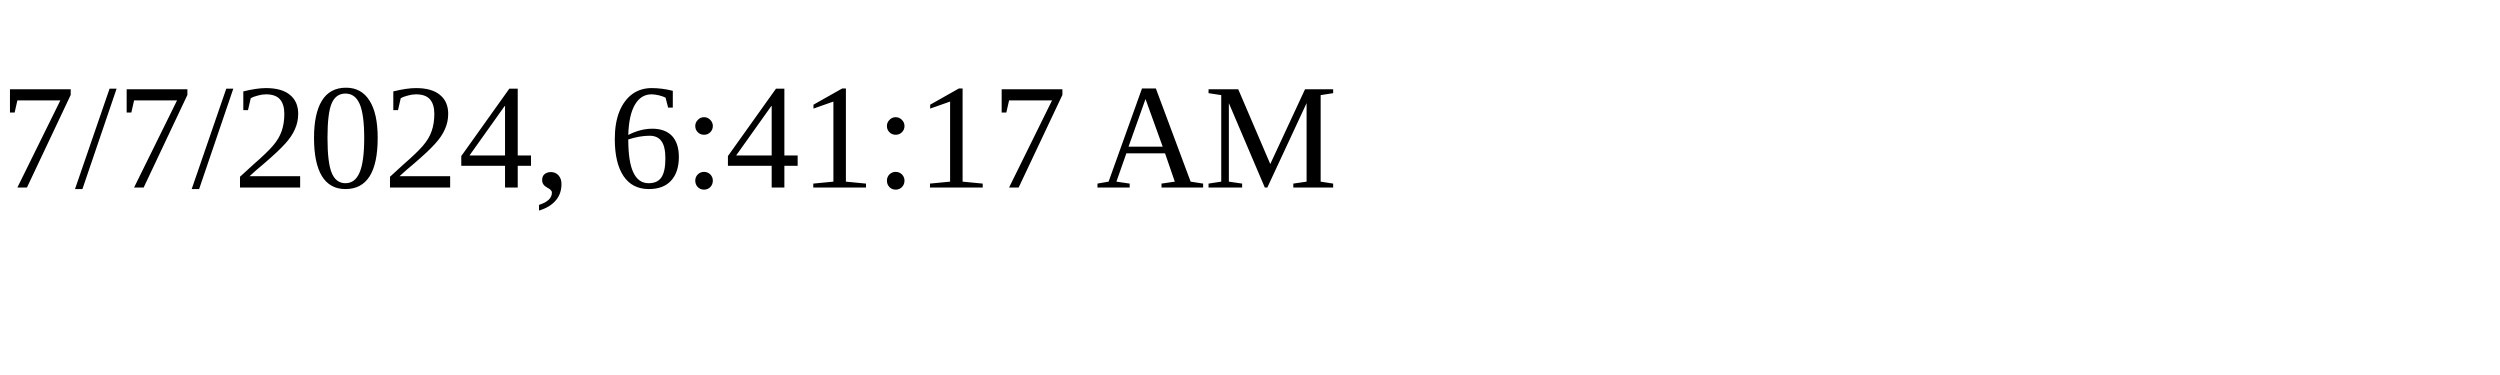
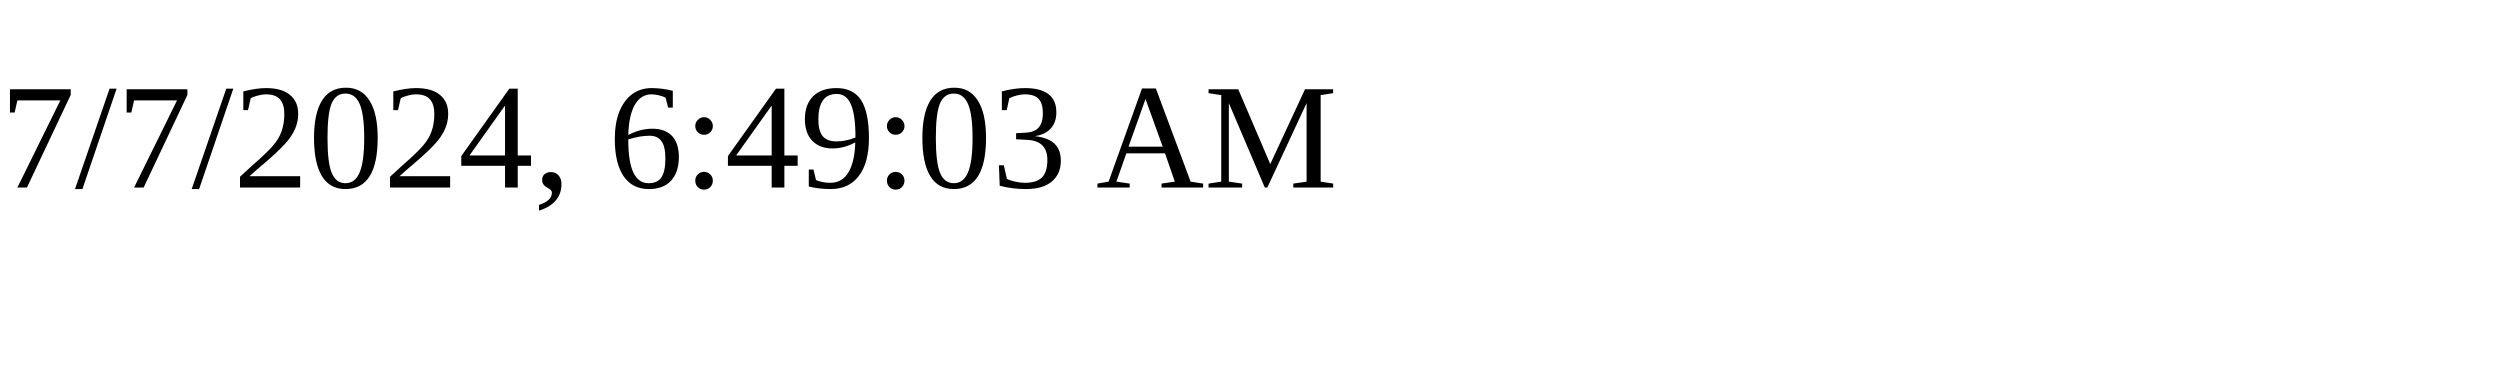
<svg xmlns="http://www.w3.org/2000/svg" height="30" width="200">
-   <text x="0" y="15">7/7/2024, 6:41:17 AM</text>
+   <text x="0" y="15">7/7/2024, 6:49:03 AM</text>
</svg>
